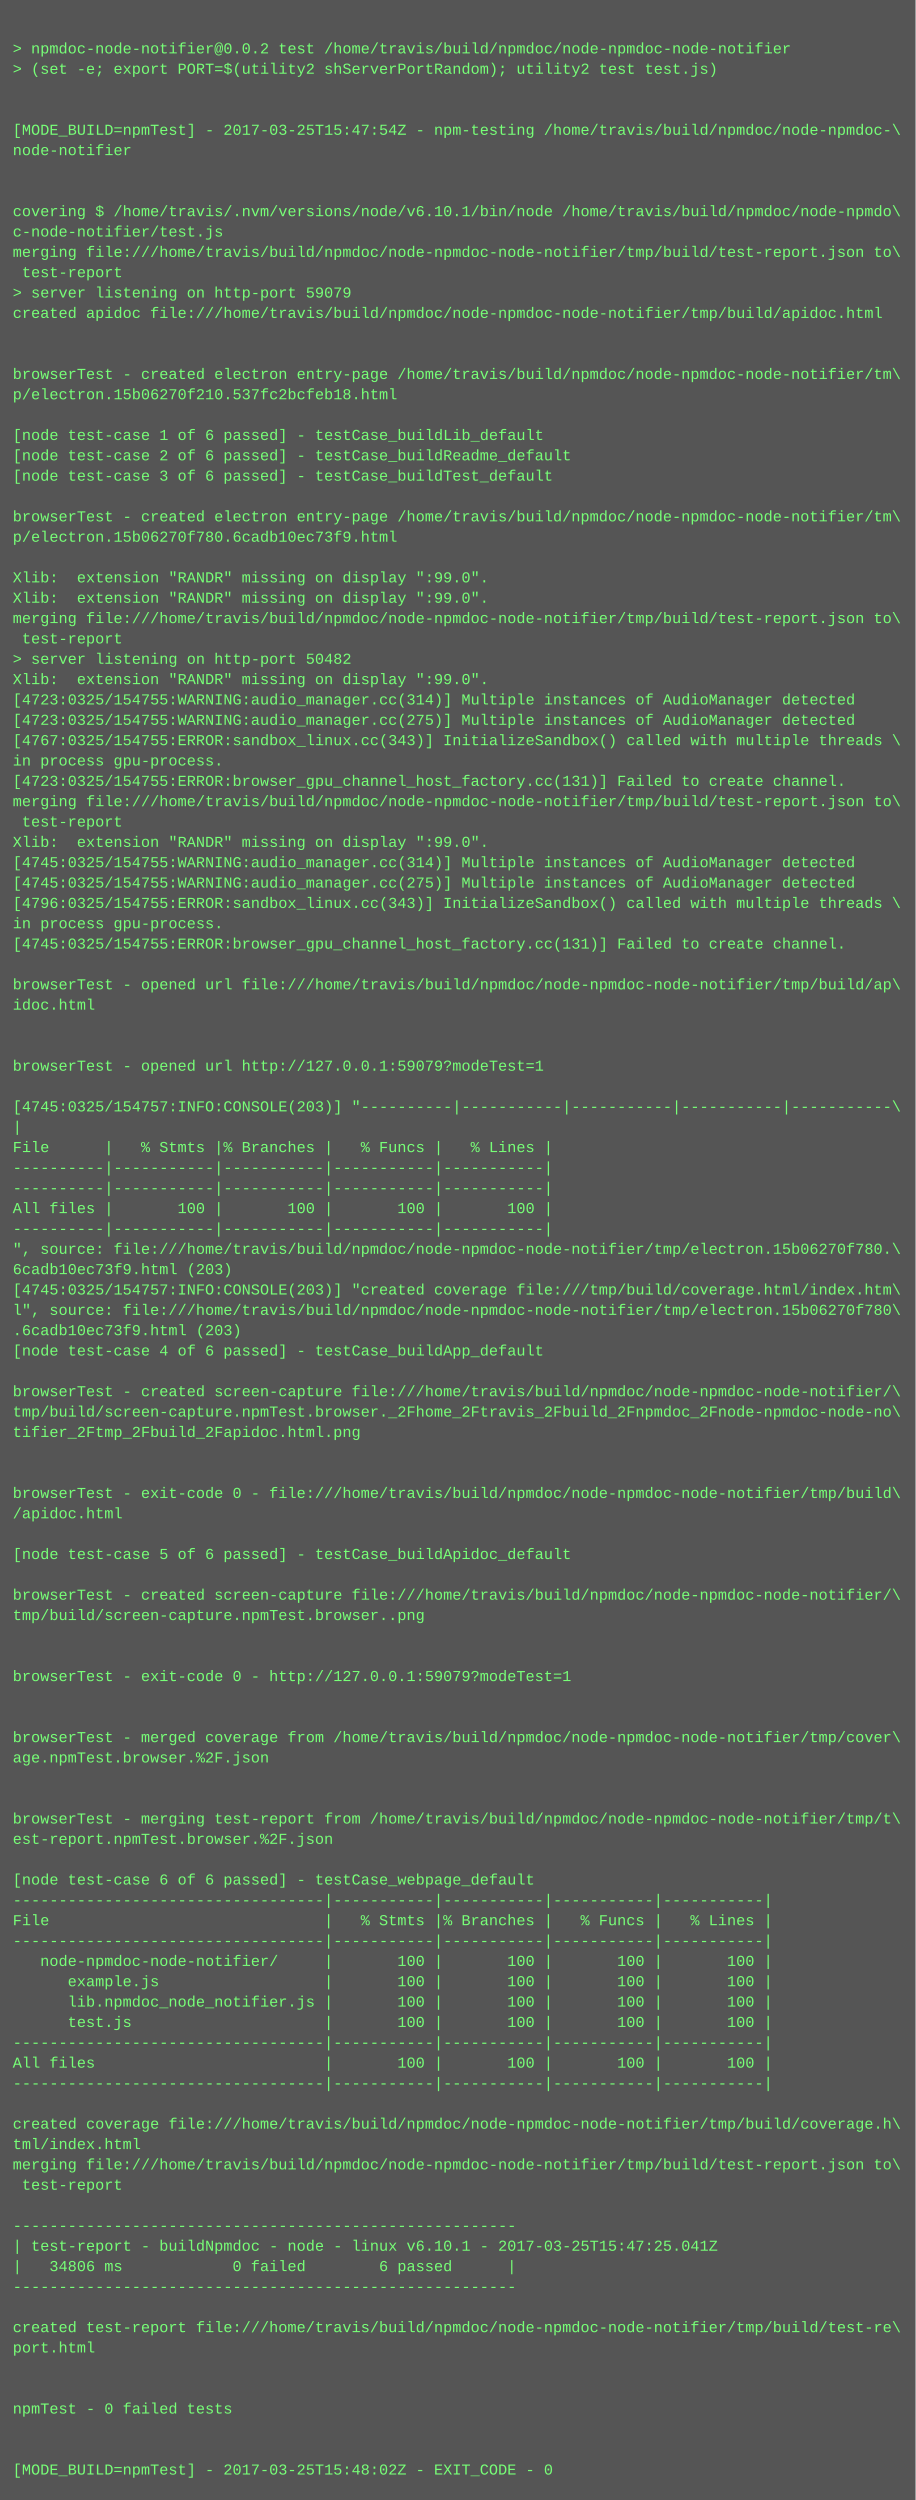
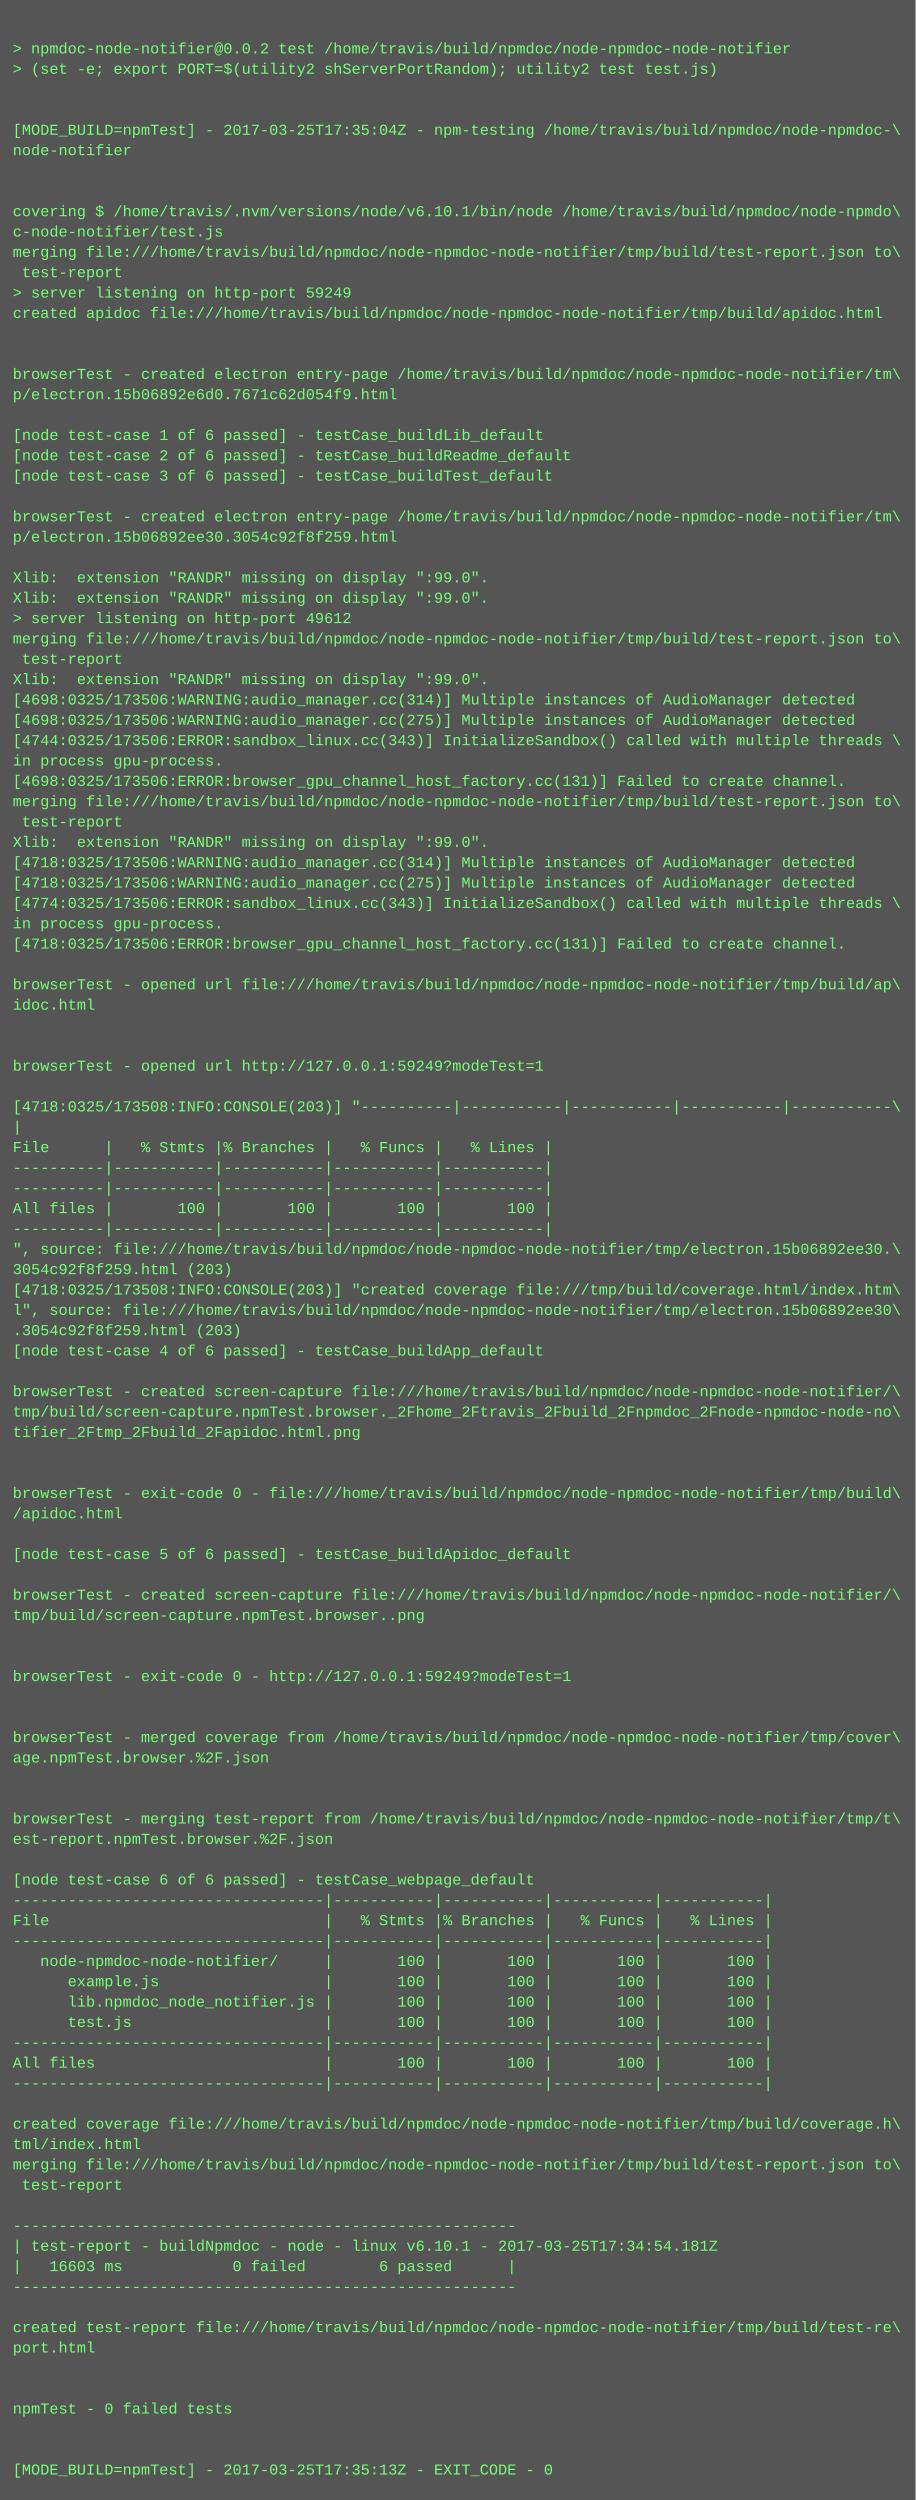
<svg xmlns="http://www.w3.org/2000/svg" height="1966" width="720">
  <rect height="1966" fill="#555" width="720" />
  <text fill="#7f7" font-family="Courier New" font-size="12" xml:space="preserve">
    <tspan x="10" y="26" />
    <tspan x="10" y="42">&gt; npmdoc-node-notifier@0.0.2 test /home/travis/build/npmdoc/node-npmdoc-node-notifier</tspan>
    <tspan x="10" y="58">&gt; (set -e; export PORT=$(utility2 shServerPortRandom); utility2 test test.js)</tspan>
    <tspan x="10" y="74" />
    <tspan x="10" y="90" />
-     <tspan x="10" y="106">[MODE_BUILD=npmTest] - 2017-03-25T15:47:54Z - npm-testing /home/travis/build/npmdoc/node-npmdoc-\</tspan>
+     <tspan x="10" y="106">[MODE_BUILD=npmTest] - 2017-03-25T17:35:04Z - npm-testing /home/travis/build/npmdoc/node-npmdoc-\</tspan>
    <tspan x="10" y="122">node-notifier</tspan>
    <tspan x="10" y="138" />
    <tspan x="10" y="154" />
    <tspan x="10" y="170">covering $ /home/travis/.nvm/versions/node/v6.10.1/bin/node /home/travis/build/npmdoc/node-npmdo\</tspan>
    <tspan x="10" y="186">c-node-notifier/test.js</tspan>
    <tspan x="10" y="202">merging file:///home/travis/build/npmdoc/node-npmdoc-node-notifier/tmp/build/test-report.json to\</tspan>
    <tspan x="10" y="218"> test-report</tspan>
-     <tspan x="10" y="234">&gt; server listening on http-port 59079</tspan>
+     <tspan x="10" y="234">&gt; server listening on http-port 59249</tspan>
    <tspan x="10" y="250">created apidoc file:///home/travis/build/npmdoc/node-npmdoc-node-notifier/tmp/build/apidoc.html</tspan>
    <tspan x="10" y="266" />
    <tspan x="10" y="282" />
    <tspan x="10" y="298">browserTest - created electron entry-page /home/travis/build/npmdoc/node-npmdoc-node-notifier/tm\</tspan>
-     <tspan x="10" y="314">p/electron.15b06270f210.537fc2bcfeb18.html</tspan>
+     <tspan x="10" y="314">p/electron.15b06892e6d0.7671c62d054f9.html</tspan>
    <tspan x="10" y="330" />
    <tspan x="10" y="346">[node test-case 1 of 6 passed] - testCase_buildLib_default</tspan>
    <tspan x="10" y="362">[node test-case 2 of 6 passed] - testCase_buildReadme_default</tspan>
    <tspan x="10" y="378">[node test-case 3 of 6 passed] - testCase_buildTest_default</tspan>
    <tspan x="10" y="394" />
    <tspan x="10" y="410">browserTest - created electron entry-page /home/travis/build/npmdoc/node-npmdoc-node-notifier/tm\</tspan>
-     <tspan x="10" y="426">p/electron.15b06270f780.6cadb10ec73f9.html</tspan>
+     <tspan x="10" y="426">p/electron.15b06892ee30.3054c92f8f259.html</tspan>
    <tspan x="10" y="442" />
    <tspan x="10" y="458">Xlib:  extension "RANDR" missing on display ":99.0".</tspan>
    <tspan x="10" y="474">Xlib:  extension "RANDR" missing on display ":99.0".</tspan>
-     <tspan x="10" y="490">merging file:///home/travis/build/npmdoc/node-npmdoc-node-notifier/tmp/build/test-report.json to\</tspan>
-     <tspan x="10" y="506"> test-report</tspan>
-     <tspan x="10" y="522">&gt; server listening on http-port 50482</tspan>
+     <tspan x="10" y="490">&gt; server listening on http-port 49612</tspan>
+     <tspan x="10" y="506">merging file:///home/travis/build/npmdoc/node-npmdoc-node-notifier/tmp/build/test-report.json to\</tspan>
+     <tspan x="10" y="522"> test-report</tspan>
    <tspan x="10" y="538">Xlib:  extension "RANDR" missing on display ":99.0".</tspan>
-     <tspan x="10" y="554">[4723:0325/154755:WARNING:audio_manager.cc(314)] Multiple instances of AudioManager detected</tspan>
-     <tspan x="10" y="570">[4723:0325/154755:WARNING:audio_manager.cc(275)] Multiple instances of AudioManager detected</tspan>
-     <tspan x="10" y="586">[4767:0325/154755:ERROR:sandbox_linux.cc(343)] InitializeSandbox() called with multiple threads \</tspan>
+     <tspan x="10" y="554">[4698:0325/173506:WARNING:audio_manager.cc(314)] Multiple instances of AudioManager detected</tspan>
+     <tspan x="10" y="570">[4698:0325/173506:WARNING:audio_manager.cc(275)] Multiple instances of AudioManager detected</tspan>
+     <tspan x="10" y="586">[4744:0325/173506:ERROR:sandbox_linux.cc(343)] InitializeSandbox() called with multiple threads \</tspan>
    <tspan x="10" y="602">in process gpu-process. </tspan>
-     <tspan x="10" y="618">[4723:0325/154755:ERROR:browser_gpu_channel_host_factory.cc(131)] Failed to create channel.</tspan>
+     <tspan x="10" y="618">[4698:0325/173506:ERROR:browser_gpu_channel_host_factory.cc(131)] Failed to create channel.</tspan>
    <tspan x="10" y="634">merging file:///home/travis/build/npmdoc/node-npmdoc-node-notifier/tmp/build/test-report.json to\</tspan>
    <tspan x="10" y="650"> test-report</tspan>
    <tspan x="10" y="666">Xlib:  extension "RANDR" missing on display ":99.0".</tspan>
-     <tspan x="10" y="682">[4745:0325/154755:WARNING:audio_manager.cc(314)] Multiple instances of AudioManager detected</tspan>
-     <tspan x="10" y="698">[4745:0325/154755:WARNING:audio_manager.cc(275)] Multiple instances of AudioManager detected</tspan>
-     <tspan x="10" y="714">[4796:0325/154755:ERROR:sandbox_linux.cc(343)] InitializeSandbox() called with multiple threads \</tspan>
+     <tspan x="10" y="682">[4718:0325/173506:WARNING:audio_manager.cc(314)] Multiple instances of AudioManager detected</tspan>
+     <tspan x="10" y="698">[4718:0325/173506:WARNING:audio_manager.cc(275)] Multiple instances of AudioManager detected</tspan>
+     <tspan x="10" y="714">[4774:0325/173506:ERROR:sandbox_linux.cc(343)] InitializeSandbox() called with multiple threads \</tspan>
    <tspan x="10" y="730">in process gpu-process. </tspan>
-     <tspan x="10" y="746">[4745:0325/154755:ERROR:browser_gpu_channel_host_factory.cc(131)] Failed to create channel.</tspan>
+     <tspan x="10" y="746">[4718:0325/173506:ERROR:browser_gpu_channel_host_factory.cc(131)] Failed to create channel.</tspan>
    <tspan x="10" y="762" />
    <tspan x="10" y="778">browserTest - opened url file:///home/travis/build/npmdoc/node-npmdoc-node-notifier/tmp/build/ap\</tspan>
    <tspan x="10" y="794">idoc.html</tspan>
    <tspan x="10" y="810" />
    <tspan x="10" y="826" />
-     <tspan x="10" y="842">browserTest - opened url http://127.0.0.1:59079?modeTest=1</tspan>
+     <tspan x="10" y="842">browserTest - opened url http://127.0.0.1:59249?modeTest=1</tspan>
    <tspan x="10" y="858" />
-     <tspan x="10" y="874">[4745:0325/154757:INFO:CONSOLE(203)] "----------|-----------|-----------|-----------|-----------\</tspan>
+     <tspan x="10" y="874">[4718:0325/173508:INFO:CONSOLE(203)] "----------|-----------|-----------|-----------|-----------\</tspan>
    <tspan x="10" y="890">|</tspan>
    <tspan x="10" y="906">File      |   % Stmts |% Branches |   % Funcs |   % Lines |</tspan>
    <tspan x="10" y="922">----------|-----------|-----------|-----------|-----------|</tspan>
    <tspan x="10" y="938">----------|-----------|-----------|-----------|-----------|</tspan>
    <tspan x="10" y="954">All files |       100 |       100 |       100 |       100 |</tspan>
    <tspan x="10" y="970">----------|-----------|-----------|-----------|-----------|</tspan>
-     <tspan x="10" y="986">", source: file:///home/travis/build/npmdoc/node-npmdoc-node-notifier/tmp/electron.15b06270f780.\</tspan>
-     <tspan x="10" y="1002">6cadb10ec73f9.html (203)</tspan>
-     <tspan x="10" y="1018">[4745:0325/154757:INFO:CONSOLE(203)] "created coverage file:///tmp/build/coverage.html/index.htm\</tspan>
-     <tspan x="10" y="1034">l", source: file:///home/travis/build/npmdoc/node-npmdoc-node-notifier/tmp/electron.15b06270f780\</tspan>
-     <tspan x="10" y="1050">.6cadb10ec73f9.html (203)</tspan>
+     <tspan x="10" y="986">", source: file:///home/travis/build/npmdoc/node-npmdoc-node-notifier/tmp/electron.15b06892ee30.\</tspan>
+     <tspan x="10" y="1002">3054c92f8f259.html (203)</tspan>
+     <tspan x="10" y="1018">[4718:0325/173508:INFO:CONSOLE(203)] "created coverage file:///tmp/build/coverage.html/index.htm\</tspan>
+     <tspan x="10" y="1034">l", source: file:///home/travis/build/npmdoc/node-npmdoc-node-notifier/tmp/electron.15b06892ee30\</tspan>
+     <tspan x="10" y="1050">.3054c92f8f259.html (203)</tspan>
    <tspan x="10" y="1066">[node test-case 4 of 6 passed] - testCase_buildApp_default</tspan>
    <tspan x="10" y="1082" />
    <tspan x="10" y="1098">browserTest - created screen-capture file:///home/travis/build/npmdoc/node-npmdoc-node-notifier/\</tspan>
    <tspan x="10" y="1114">tmp/build/screen-capture.npmTest.browser._2Fhome_2Ftravis_2Fbuild_2Fnpmdoc_2Fnode-npmdoc-node-no\</tspan>
    <tspan x="10" y="1130">tifier_2Ftmp_2Fbuild_2Fapidoc.html.png</tspan>
    <tspan x="10" y="1146" />
    <tspan x="10" y="1162" />
    <tspan x="10" y="1178">browserTest - exit-code 0 - file:///home/travis/build/npmdoc/node-npmdoc-node-notifier/tmp/build\</tspan>
    <tspan x="10" y="1194">/apidoc.html</tspan>
    <tspan x="10" y="1210" />
    <tspan x="10" y="1226">[node test-case 5 of 6 passed] - testCase_buildApidoc_default</tspan>
    <tspan x="10" y="1242" />
    <tspan x="10" y="1258">browserTest - created screen-capture file:///home/travis/build/npmdoc/node-npmdoc-node-notifier/\</tspan>
    <tspan x="10" y="1274">tmp/build/screen-capture.npmTest.browser..png</tspan>
    <tspan x="10" y="1290" />
    <tspan x="10" y="1306" />
-     <tspan x="10" y="1322">browserTest - exit-code 0 - http://127.0.0.1:59079?modeTest=1</tspan>
+     <tspan x="10" y="1322">browserTest - exit-code 0 - http://127.0.0.1:59249?modeTest=1</tspan>
    <tspan x="10" y="1338" />
    <tspan x="10" y="1354" />
    <tspan x="10" y="1370">browserTest - merged coverage from /home/travis/build/npmdoc/node-npmdoc-node-notifier/tmp/cover\</tspan>
    <tspan x="10" y="1386">age.npmTest.browser.%2F.json</tspan>
    <tspan x="10" y="1402" />
    <tspan x="10" y="1418" />
    <tspan x="10" y="1434">browserTest - merging test-report from /home/travis/build/npmdoc/node-npmdoc-node-notifier/tmp/t\</tspan>
    <tspan x="10" y="1450">est-report.npmTest.browser.%2F.json</tspan>
    <tspan x="10" y="1466" />
    <tspan x="10" y="1482">[node test-case 6 of 6 passed] - testCase_webpage_default</tspan>
    <tspan x="10" y="1498">----------------------------------|-----------|-----------|-----------|-----------|</tspan>
    <tspan x="10" y="1514">File                              |   % Stmts |% Branches |   % Funcs |   % Lines |</tspan>
    <tspan x="10" y="1530">----------------------------------|-----------|-----------|-----------|-----------|</tspan>
    <tspan x="10" y="1546">   node-npmdoc-node-notifier/     |       100 |       100 |       100 |       100 |</tspan>
    <tspan x="10" y="1562">      example.js                  |       100 |       100 |       100 |       100 |</tspan>
    <tspan x="10" y="1578">      lib.npmdoc_node_notifier.js |       100 |       100 |       100 |       100 |</tspan>
    <tspan x="10" y="1594">      test.js                     |       100 |       100 |       100 |       100 |</tspan>
    <tspan x="10" y="1610">----------------------------------|-----------|-----------|-----------|-----------|</tspan>
    <tspan x="10" y="1626">All files                         |       100 |       100 |       100 |       100 |</tspan>
    <tspan x="10" y="1642">----------------------------------|-----------|-----------|-----------|-----------|</tspan>
    <tspan x="10" y="1658" />
    <tspan x="10" y="1674">created coverage file:///home/travis/build/npmdoc/node-npmdoc-node-notifier/tmp/build/coverage.h\</tspan>
    <tspan x="10" y="1690">tml/index.html</tspan>
    <tspan x="10" y="1706">merging file:///home/travis/build/npmdoc/node-npmdoc-node-notifier/tmp/build/test-report.json to\</tspan>
    <tspan x="10" y="1722"> test-report</tspan>
    <tspan x="10" y="1738" />
    <tspan x="10" y="1754">-------------------------------------------------------</tspan>
-     <tspan x="10" y="1770">| test-report - buildNpmdoc - node - linux v6.10.1 - 2017-03-25T15:47:25.041Z</tspan>
-     <tspan x="10" y="1786">|   34806 ms            0 failed        6 passed      |</tspan>
+     <tspan x="10" y="1770">| test-report - buildNpmdoc - node - linux v6.10.1 - 2017-03-25T17:34:54.181Z</tspan>
+     <tspan x="10" y="1786">|   16603 ms            0 failed        6 passed      |</tspan>
    <tspan x="10" y="1802">-------------------------------------------------------</tspan>
    <tspan x="10" y="1818" />
    <tspan x="10" y="1834">created test-report file:///home/travis/build/npmdoc/node-npmdoc-node-notifier/tmp/build/test-re\</tspan>
    <tspan x="10" y="1850">port.html</tspan>
    <tspan x="10" y="1866" />
    <tspan x="10" y="1882" />
    <tspan x="10" y="1898">npmTest - 0 failed tests</tspan>
    <tspan x="10" y="1914" />
    <tspan x="10" y="1930" />
-     <tspan x="10" y="1946">[MODE_BUILD=npmTest] - 2017-03-25T15:48:02Z - EXIT_CODE - 0</tspan>
+     <tspan x="10" y="1946">[MODE_BUILD=npmTest] - 2017-03-25T17:35:13Z - EXIT_CODE - 0</tspan>
  </text>
</svg>
